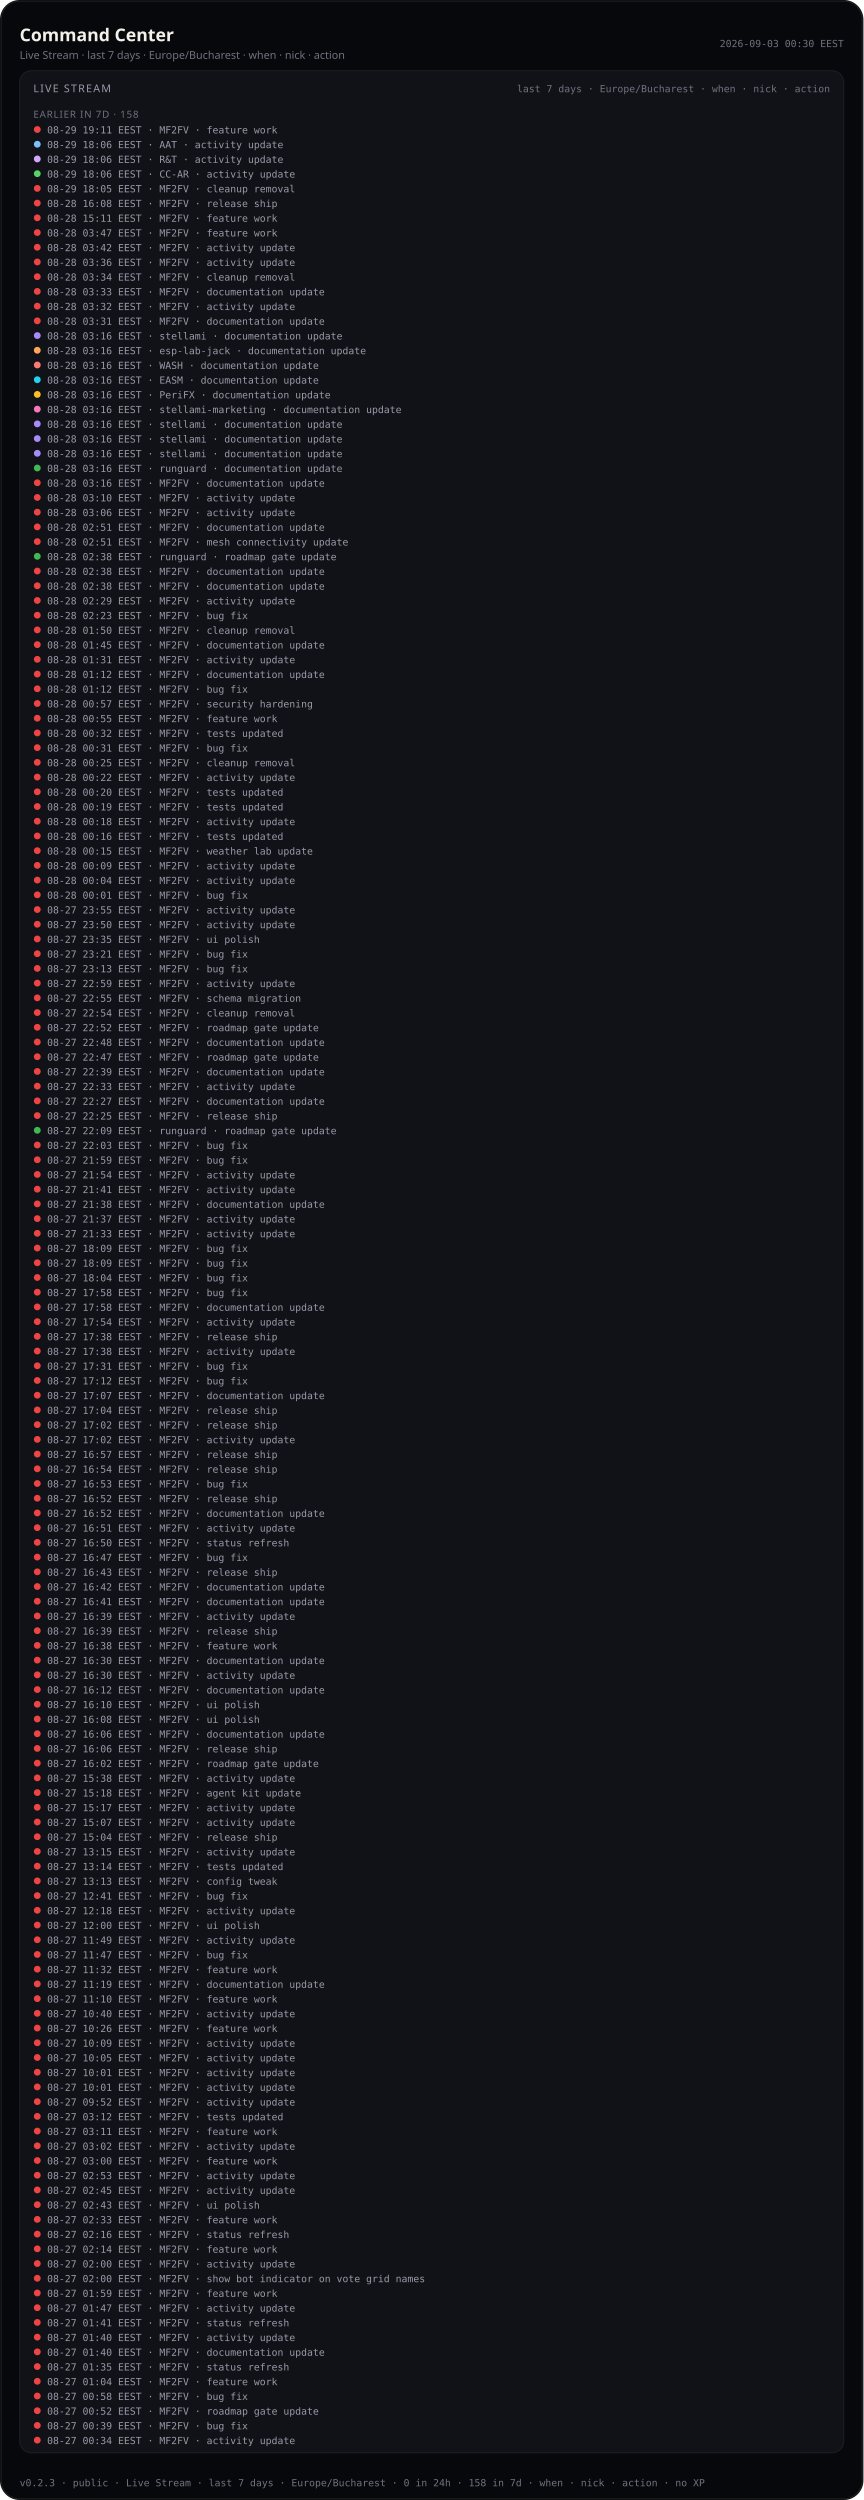
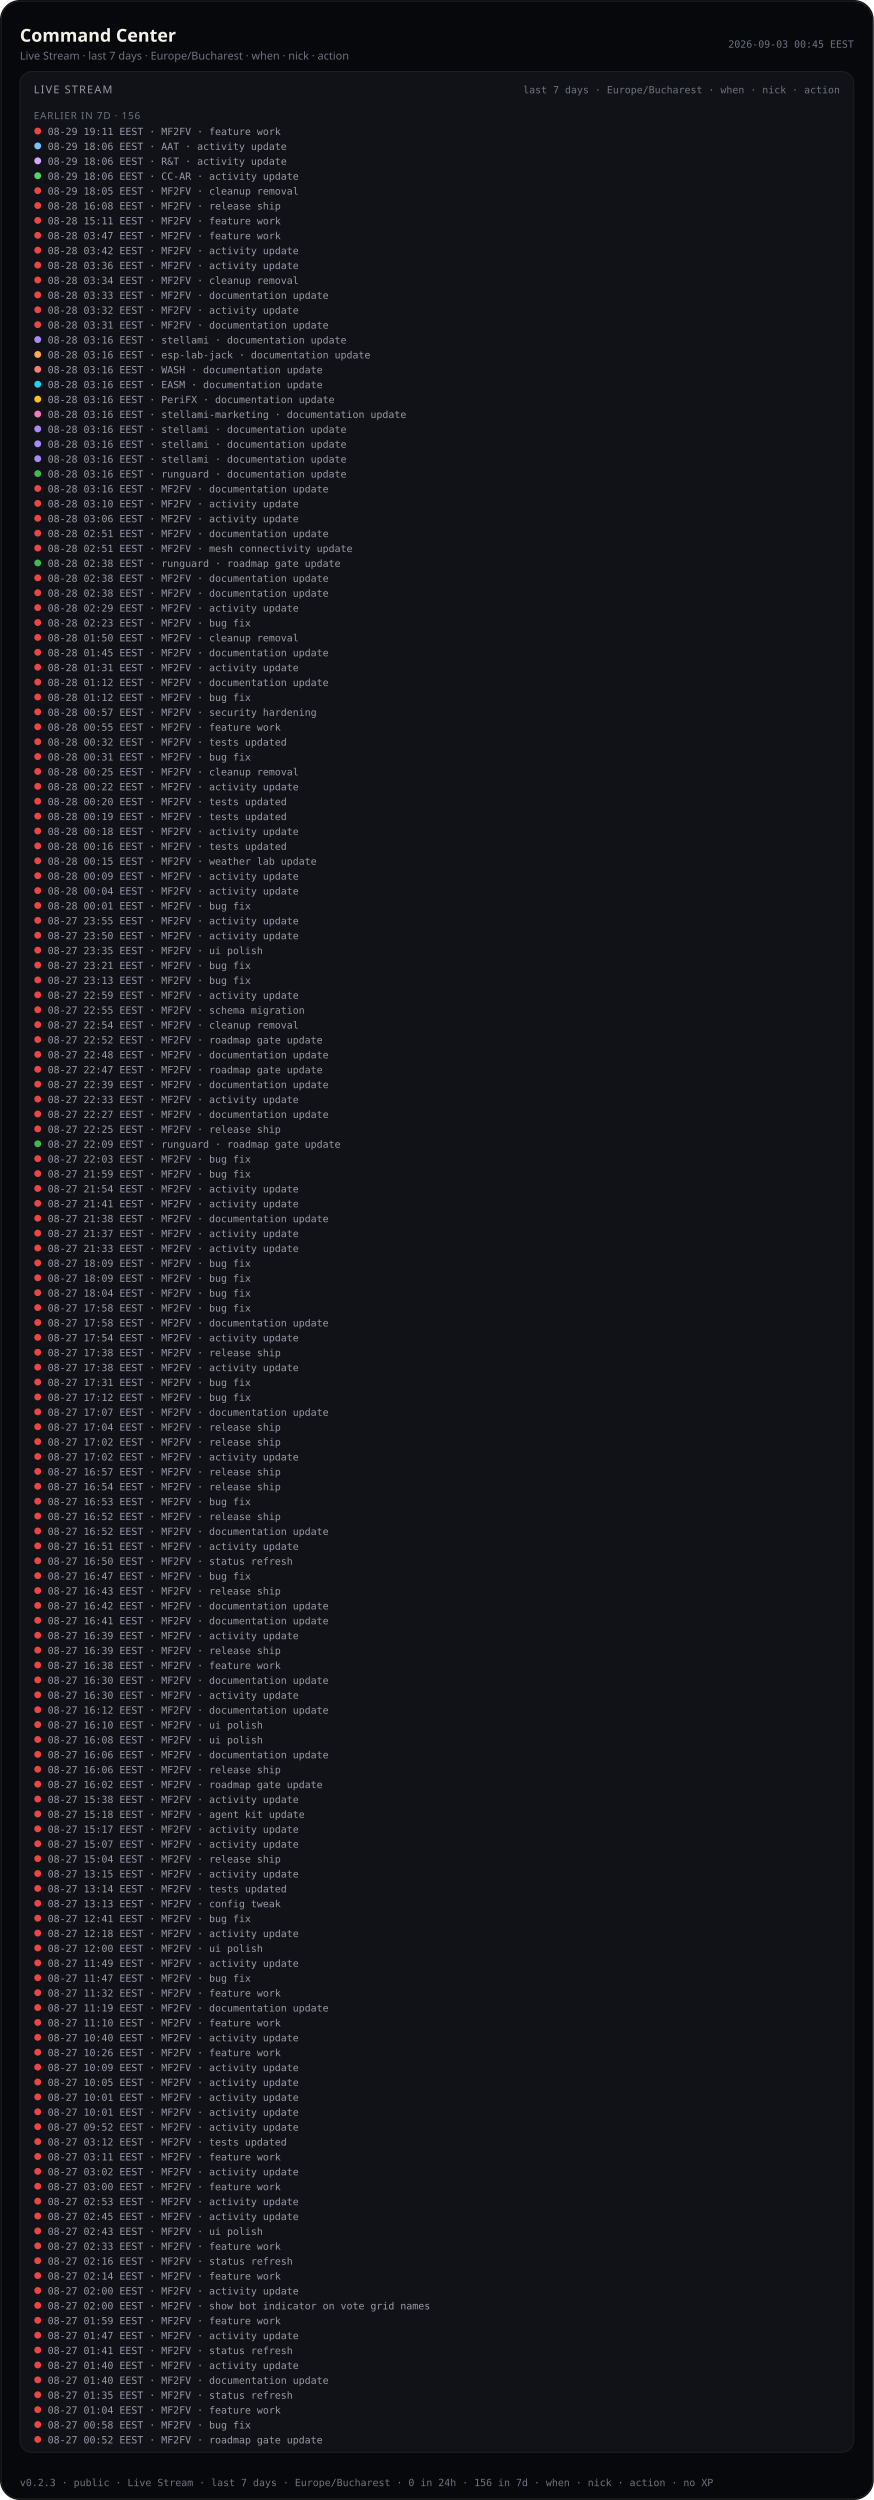
- <svg xmlns="http://www.w3.org/2000/svg" viewBox="0 0 880 2548.0" width="880" height="2548.0" role="img" aria-label="Command Center — Live Stream last 7 days (public)">
-   <rect width="880" height="2548.0" rx="20" fill="#07080b" />
-   <rect x="1.2" y="1.2" width="877.6" height="2545.6" rx="18.8" fill="none" stroke="rgba(232,228,214,0.12)" />
+ <svg xmlns="http://www.w3.org/2000/svg" viewBox="0 0 880 2518.0" width="880" height="2518.0" role="img" aria-label="Command Center — Live Stream last 7 days (public)">
+   <rect width="880" height="2518.0" rx="20" fill="#07080b" />
+   <rect x="1.2" y="1.2" width="877.6" height="2515.6" rx="18.8" fill="none" stroke="rgba(232,228,214,0.12)" />
  <text x="20" y="42" fill="#f4f1ea" font-size="18" font-family="ui-sans-serif, system-ui, sans-serif" font-weight="600">Command Center</text>
  <text x="20" y="60" fill="#6f7380" font-size="11" font-family="ui-sans-serif, system-ui, sans-serif">Live Stream · last 7 days · Europe/Bucharest · when · nick · action</text>
-   <text x="860" y="48" fill="#6f7380" font-size="10" text-anchor="end" font-family="ui-monospace, SFMono-Regular, monospace">2026-09-03 00:30 EEST</text>
-   <rect x="20" y="72" width="840" height="2428.0" rx="12" fill="#101218" stroke="rgba(232,228,214,0.08)" />
+   <text x="860" y="48" fill="#6f7380" font-size="10" text-anchor="end" font-family="ui-monospace, SFMono-Regular, monospace">2026-09-03 00:45 EEST</text>
+   <rect x="20" y="72" width="840" height="2398.0" rx="12" fill="#101218" stroke="rgba(232,228,214,0.08)" />
  <text x="34" y="94" fill="#9a9aa8" font-size="11" font-family="ui-sans-serif, system-ui, sans-serif" letter-spacing="1.2">LIVE STREAM</text>
  <text x="846" y="94" fill="#6f7380" font-size="10" text-anchor="end" font-family="ui-monospace, SFMono-Regular, monospace">last 7 days · Europe/Bucharest · when · nick · action</text>
  <defs>
    <clipPath id="live-stream-clip-pub">
-       <rect x="20" y="72" width="840" height="2428.0" />
+       <rect x="20" y="72" width="840" height="2398.0" />
    </clipPath>
  </defs>
  <g clip-path="url(#live-stream-clip-pub)">
-     <text x="34" y="120" fill="#6f7380" font-size="10" font-family="ui-sans-serif, system-ui, sans-serif" letter-spacing="0.8">EARLIER IN 7D · 158</text>
+     <text x="34" y="120" fill="#6f7380" font-size="10" font-family="ui-sans-serif, system-ui, sans-serif" letter-spacing="0.8">EARLIER IN 7D · 156</text>
    <circle cx="38" cy="132.0" r="3.5" fill="#ef4444" />
    <text x="48" y="136.0" fill="#9a9aa8" font-size="10" font-family="ui-monospace, SFMono-Regular, monospace">08-29 19:11 EEST · MF2FV · feature work</text>
    <circle cx="38" cy="147.0" r="3.5" fill="#79c0ff" />
    <text x="48" y="151.0" fill="#9a9aa8" font-size="10" font-family="ui-monospace, SFMono-Regular, monospace">08-29 18:06 EEST · AAT · activity update</text>
    <circle cx="38" cy="162.0" r="3.5" fill="#d2a8ff" />
    <text x="48" y="166.0" fill="#9a9aa8" font-size="10" font-family="ui-monospace, SFMono-Regular, monospace">08-29 18:06 EEST · R&amp;T · activity update</text>
    <circle cx="38" cy="177.0" r="3.5" fill="#56d364" />
    <text x="48" y="181.0" fill="#9a9aa8" font-size="10" font-family="ui-monospace, SFMono-Regular, monospace">08-29 18:06 EEST · CC-AR · activity update</text>
    <circle cx="38" cy="192.0" r="3.5" fill="#ef4444" />
    <text x="48" y="196.0" fill="#9a9aa8" font-size="10" font-family="ui-monospace, SFMono-Regular, monospace">08-29 18:05 EEST · MF2FV · cleanup removal</text>
    <circle cx="38" cy="207.0" r="3.5" fill="#ef4444" />
    <text x="48" y="211.0" fill="#9a9aa8" font-size="10" font-family="ui-monospace, SFMono-Regular, monospace">08-28 16:08 EEST · MF2FV · release ship</text>
    <circle cx="38" cy="222.0" r="3.5" fill="#ef4444" />
    <text x="48" y="226.0" fill="#9a9aa8" font-size="10" font-family="ui-monospace, SFMono-Regular, monospace">08-28 15:11 EEST · MF2FV · feature work</text>
    <circle cx="38" cy="237.0" r="3.5" fill="#ef4444" />
    <text x="48" y="241.0" fill="#9a9aa8" font-size="10" font-family="ui-monospace, SFMono-Regular, monospace">08-28 03:47 EEST · MF2FV · feature work</text>
    <circle cx="38" cy="252.0" r="3.5" fill="#ef4444" />
    <text x="48" y="256.0" fill="#9a9aa8" font-size="10" font-family="ui-monospace, SFMono-Regular, monospace">08-28 03:42 EEST · MF2FV · activity update</text>
    <circle cx="38" cy="267.0" r="3.5" fill="#ef4444" />
    <text x="48" y="271.0" fill="#9a9aa8" font-size="10" font-family="ui-monospace, SFMono-Regular, monospace">08-28 03:36 EEST · MF2FV · activity update</text>
    <circle cx="38" cy="282.0" r="3.5" fill="#ef4444" />
    <text x="48" y="286.0" fill="#9a9aa8" font-size="10" font-family="ui-monospace, SFMono-Regular, monospace">08-28 03:34 EEST · MF2FV · cleanup removal</text>
    <circle cx="38" cy="297.0" r="3.5" fill="#ef4444" />
    <text x="48" y="301.0" fill="#9a9aa8" font-size="10" font-family="ui-monospace, SFMono-Regular, monospace">08-28 03:33 EEST · MF2FV · documentation update</text>
    <circle cx="38" cy="312.0" r="3.5" fill="#ef4444" />
    <text x="48" y="316.0" fill="#9a9aa8" font-size="10" font-family="ui-monospace, SFMono-Regular, monospace">08-28 03:32 EEST · MF2FV · activity update</text>
    <circle cx="38" cy="327.0" r="3.5" fill="#ef4444" />
    <text x="48" y="331.0" fill="#9a9aa8" font-size="10" font-family="ui-monospace, SFMono-Regular, monospace">08-28 03:31 EEST · MF2FV · documentation update</text>
    <circle cx="38" cy="342.0" r="3.5" fill="#a78bfa" />
    <text x="48" y="346.0" fill="#9a9aa8" font-size="10" font-family="ui-monospace, SFMono-Regular, monospace">08-28 03:16 EEST · stellami · documentation update</text>
    <circle cx="38" cy="357.0" r="3.5" fill="#ffa657" />
    <text x="48" y="361.0" fill="#9a9aa8" font-size="10" font-family="ui-monospace, SFMono-Regular, monospace">08-28 03:16 EEST · esp-lab-jack · documentation update</text>
    <circle cx="38" cy="372.0" r="3.5" fill="#ff7b72" />
    <text x="48" y="376.0" fill="#9a9aa8" font-size="10" font-family="ui-monospace, SFMono-Regular, monospace">08-28 03:16 EEST · WASH · documentation update</text>
    <circle cx="38" cy="387.0" r="3.5" fill="#22d3ee" />
    <text x="48" y="391.0" fill="#9a9aa8" font-size="10" font-family="ui-monospace, SFMono-Regular, monospace">08-28 03:16 EEST · EASM · documentation update</text>
    <circle cx="38" cy="402.0" r="3.5" fill="#fbbf24" />
    <text x="48" y="406.0" fill="#9a9aa8" font-size="10" font-family="ui-monospace, SFMono-Regular, monospace">08-28 03:16 EEST · PeriFX · documentation update</text>
    <circle cx="38" cy="417.0" r="3.5" fill="#f778ba" />
    <text x="48" y="421.0" fill="#9a9aa8" font-size="10" font-family="ui-monospace, SFMono-Regular, monospace">08-28 03:16 EEST · stellami-marketing · documentation update</text>
    <circle cx="38" cy="432.0" r="3.5" fill="#a78bfa" />
    <text x="48" y="436.0" fill="#9a9aa8" font-size="10" font-family="ui-monospace, SFMono-Regular, monospace">08-28 03:16 EEST · stellami · documentation update</text>
    <circle cx="38" cy="447.0" r="3.5" fill="#a78bfa" />
    <text x="48" y="451.0" fill="#9a9aa8" font-size="10" font-family="ui-monospace, SFMono-Regular, monospace">08-28 03:16 EEST · stellami · documentation update</text>
    <circle cx="38" cy="462.0" r="3.5" fill="#a78bfa" />
    <text x="48" y="466.0" fill="#9a9aa8" font-size="10" font-family="ui-monospace, SFMono-Regular, monospace">08-28 03:16 EEST · stellami · documentation update</text>
    <circle cx="38" cy="477.0" r="3.5" fill="#3fb950" />
    <text x="48" y="481.0" fill="#9a9aa8" font-size="10" font-family="ui-monospace, SFMono-Regular, monospace">08-28 03:16 EEST · runguard · documentation update</text>
    <circle cx="38" cy="492.0" r="3.5" fill="#ef4444" />
    <text x="48" y="496.0" fill="#9a9aa8" font-size="10" font-family="ui-monospace, SFMono-Regular, monospace">08-28 03:16 EEST · MF2FV · documentation update</text>
    <circle cx="38" cy="507.0" r="3.5" fill="#ef4444" />
    <text x="48" y="511.0" fill="#9a9aa8" font-size="10" font-family="ui-monospace, SFMono-Regular, monospace">08-28 03:10 EEST · MF2FV · activity update</text>
    <circle cx="38" cy="522.0" r="3.5" fill="#ef4444" />
    <text x="48" y="526.0" fill="#9a9aa8" font-size="10" font-family="ui-monospace, SFMono-Regular, monospace">08-28 03:06 EEST · MF2FV · activity update</text>
    <circle cx="38" cy="537.0" r="3.5" fill="#ef4444" />
    <text x="48" y="541.0" fill="#9a9aa8" font-size="10" font-family="ui-monospace, SFMono-Regular, monospace">08-28 02:51 EEST · MF2FV · documentation update</text>
    <circle cx="38" cy="552.0" r="3.5" fill="#ef4444" />
    <text x="48" y="556.0" fill="#9a9aa8" font-size="10" font-family="ui-monospace, SFMono-Regular, monospace">08-28 02:51 EEST · MF2FV · mesh connectivity update</text>
    <circle cx="38" cy="567.0" r="3.5" fill="#3fb950" />
    <text x="48" y="571.0" fill="#9a9aa8" font-size="10" font-family="ui-monospace, SFMono-Regular, monospace">08-28 02:38 EEST · runguard · roadmap gate update</text>
    <circle cx="38" cy="582.0" r="3.5" fill="#ef4444" />
    <text x="48" y="586.0" fill="#9a9aa8" font-size="10" font-family="ui-monospace, SFMono-Regular, monospace">08-28 02:38 EEST · MF2FV · documentation update</text>
    <circle cx="38" cy="597.0" r="3.5" fill="#ef4444" />
    <text x="48" y="601.0" fill="#9a9aa8" font-size="10" font-family="ui-monospace, SFMono-Regular, monospace">08-28 02:38 EEST · MF2FV · documentation update</text>
    <circle cx="38" cy="612.0" r="3.5" fill="#ef4444" />
    <text x="48" y="616.0" fill="#9a9aa8" font-size="10" font-family="ui-monospace, SFMono-Regular, monospace">08-28 02:29 EEST · MF2FV · activity update</text>
    <circle cx="38" cy="627.0" r="3.5" fill="#ef4444" />
    <text x="48" y="631.0" fill="#9a9aa8" font-size="10" font-family="ui-monospace, SFMono-Regular, monospace">08-28 02:23 EEST · MF2FV · bug fix</text>
    <circle cx="38" cy="642.0" r="3.5" fill="#ef4444" />
    <text x="48" y="646.0" fill="#9a9aa8" font-size="10" font-family="ui-monospace, SFMono-Regular, monospace">08-28 01:50 EEST · MF2FV · cleanup removal</text>
    <circle cx="38" cy="657.0" r="3.5" fill="#ef4444" />
    <text x="48" y="661.0" fill="#9a9aa8" font-size="10" font-family="ui-monospace, SFMono-Regular, monospace">08-28 01:45 EEST · MF2FV · documentation update</text>
    <circle cx="38" cy="672.0" r="3.5" fill="#ef4444" />
    <text x="48" y="676.0" fill="#9a9aa8" font-size="10" font-family="ui-monospace, SFMono-Regular, monospace">08-28 01:31 EEST · MF2FV · activity update</text>
    <circle cx="38" cy="687.0" r="3.5" fill="#ef4444" />
    <text x="48" y="691.0" fill="#9a9aa8" font-size="10" font-family="ui-monospace, SFMono-Regular, monospace">08-28 01:12 EEST · MF2FV · documentation update</text>
    <circle cx="38" cy="702.0" r="3.5" fill="#ef4444" />
    <text x="48" y="706.0" fill="#9a9aa8" font-size="10" font-family="ui-monospace, SFMono-Regular, monospace">08-28 01:12 EEST · MF2FV · bug fix</text>
    <circle cx="38" cy="717.0" r="3.5" fill="#ef4444" />
    <text x="48" y="721.0" fill="#9a9aa8" font-size="10" font-family="ui-monospace, SFMono-Regular, monospace">08-28 00:57 EEST · MF2FV · security hardening</text>
    <circle cx="38" cy="732.0" r="3.5" fill="#ef4444" />
    <text x="48" y="736.0" fill="#9a9aa8" font-size="10" font-family="ui-monospace, SFMono-Regular, monospace">08-28 00:55 EEST · MF2FV · feature work</text>
    <circle cx="38" cy="747.0" r="3.5" fill="#ef4444" />
    <text x="48" y="751.0" fill="#9a9aa8" font-size="10" font-family="ui-monospace, SFMono-Regular, monospace">08-28 00:32 EEST · MF2FV · tests updated</text>
    <circle cx="38" cy="762.0" r="3.5" fill="#ef4444" />
    <text x="48" y="766.0" fill="#9a9aa8" font-size="10" font-family="ui-monospace, SFMono-Regular, monospace">08-28 00:31 EEST · MF2FV · bug fix</text>
    <circle cx="38" cy="777.0" r="3.5" fill="#ef4444" />
    <text x="48" y="781.0" fill="#9a9aa8" font-size="10" font-family="ui-monospace, SFMono-Regular, monospace">08-28 00:25 EEST · MF2FV · cleanup removal</text>
    <circle cx="38" cy="792.0" r="3.5" fill="#ef4444" />
    <text x="48" y="796.0" fill="#9a9aa8" font-size="10" font-family="ui-monospace, SFMono-Regular, monospace">08-28 00:22 EEST · MF2FV · activity update</text>
    <circle cx="38" cy="807.0" r="3.5" fill="#ef4444" />
    <text x="48" y="811.0" fill="#9a9aa8" font-size="10" font-family="ui-monospace, SFMono-Regular, monospace">08-28 00:20 EEST · MF2FV · tests updated</text>
    <circle cx="38" cy="822.0" r="3.5" fill="#ef4444" />
    <text x="48" y="826.0" fill="#9a9aa8" font-size="10" font-family="ui-monospace, SFMono-Regular, monospace">08-28 00:19 EEST · MF2FV · tests updated</text>
    <circle cx="38" cy="837.0" r="3.5" fill="#ef4444" />
    <text x="48" y="841.0" fill="#9a9aa8" font-size="10" font-family="ui-monospace, SFMono-Regular, monospace">08-28 00:18 EEST · MF2FV · activity update</text>
    <circle cx="38" cy="852.0" r="3.5" fill="#ef4444" />
    <text x="48" y="856.0" fill="#9a9aa8" font-size="10" font-family="ui-monospace, SFMono-Regular, monospace">08-28 00:16 EEST · MF2FV · tests updated</text>
    <circle cx="38" cy="867.0" r="3.5" fill="#ef4444" />
    <text x="48" y="871.0" fill="#9a9aa8" font-size="10" font-family="ui-monospace, SFMono-Regular, monospace">08-28 00:15 EEST · MF2FV · weather lab update</text>
    <circle cx="38" cy="882.0" r="3.5" fill="#ef4444" />
    <text x="48" y="886.0" fill="#9a9aa8" font-size="10" font-family="ui-monospace, SFMono-Regular, monospace">08-28 00:09 EEST · MF2FV · activity update</text>
    <circle cx="38" cy="897.0" r="3.5" fill="#ef4444" />
    <text x="48" y="901.0" fill="#9a9aa8" font-size="10" font-family="ui-monospace, SFMono-Regular, monospace">08-28 00:04 EEST · MF2FV · activity update</text>
    <circle cx="38" cy="912.0" r="3.5" fill="#ef4444" />
    <text x="48" y="916.0" fill="#9a9aa8" font-size="10" font-family="ui-monospace, SFMono-Regular, monospace">08-28 00:01 EEST · MF2FV · bug fix</text>
    <circle cx="38" cy="927.0" r="3.5" fill="#ef4444" />
    <text x="48" y="931.0" fill="#9a9aa8" font-size="10" font-family="ui-monospace, SFMono-Regular, monospace">08-27 23:55 EEST · MF2FV · activity update</text>
    <circle cx="38" cy="942.0" r="3.5" fill="#ef4444" />
    <text x="48" y="946.0" fill="#9a9aa8" font-size="10" font-family="ui-monospace, SFMono-Regular, monospace">08-27 23:50 EEST · MF2FV · activity update</text>
    <circle cx="38" cy="957.0" r="3.5" fill="#ef4444" />
    <text x="48" y="961.0" fill="#9a9aa8" font-size="10" font-family="ui-monospace, SFMono-Regular, monospace">08-27 23:35 EEST · MF2FV · ui polish</text>
    <circle cx="38" cy="972.0" r="3.5" fill="#ef4444" />
    <text x="48" y="976.0" fill="#9a9aa8" font-size="10" font-family="ui-monospace, SFMono-Regular, monospace">08-27 23:21 EEST · MF2FV · bug fix</text>
    <circle cx="38" cy="987.0" r="3.5" fill="#ef4444" />
    <text x="48" y="991.0" fill="#9a9aa8" font-size="10" font-family="ui-monospace, SFMono-Regular, monospace">08-27 23:13 EEST · MF2FV · bug fix</text>
    <circle cx="38" cy="1002.0" r="3.5" fill="#ef4444" />
    <text x="48" y="1006.0" fill="#9a9aa8" font-size="10" font-family="ui-monospace, SFMono-Regular, monospace">08-27 22:59 EEST · MF2FV · activity update</text>
    <circle cx="38" cy="1017.0" r="3.5" fill="#ef4444" />
    <text x="48" y="1021.0" fill="#9a9aa8" font-size="10" font-family="ui-monospace, SFMono-Regular, monospace">08-27 22:55 EEST · MF2FV · schema migration</text>
    <circle cx="38" cy="1032.0" r="3.5" fill="#ef4444" />
    <text x="48" y="1036.0" fill="#9a9aa8" font-size="10" font-family="ui-monospace, SFMono-Regular, monospace">08-27 22:54 EEST · MF2FV · cleanup removal</text>
    <circle cx="38" cy="1047.0" r="3.5" fill="#ef4444" />
    <text x="48" y="1051.0" fill="#9a9aa8" font-size="10" font-family="ui-monospace, SFMono-Regular, monospace">08-27 22:52 EEST · MF2FV · roadmap gate update</text>
    <circle cx="38" cy="1062.0" r="3.5" fill="#ef4444" />
    <text x="48" y="1066.0" fill="#9a9aa8" font-size="10" font-family="ui-monospace, SFMono-Regular, monospace">08-27 22:48 EEST · MF2FV · documentation update</text>
    <circle cx="38" cy="1077.0" r="3.5" fill="#ef4444" />
    <text x="48" y="1081.0" fill="#9a9aa8" font-size="10" font-family="ui-monospace, SFMono-Regular, monospace">08-27 22:47 EEST · MF2FV · roadmap gate update</text>
    <circle cx="38" cy="1092.0" r="3.5" fill="#ef4444" />
    <text x="48" y="1096.0" fill="#9a9aa8" font-size="10" font-family="ui-monospace, SFMono-Regular, monospace">08-27 22:39 EEST · MF2FV · documentation update</text>
    <circle cx="38" cy="1107.0" r="3.5" fill="#ef4444" />
    <text x="48" y="1111.0" fill="#9a9aa8" font-size="10" font-family="ui-monospace, SFMono-Regular, monospace">08-27 22:33 EEST · MF2FV · activity update</text>
    <circle cx="38" cy="1122.0" r="3.5" fill="#ef4444" />
    <text x="48" y="1126.0" fill="#9a9aa8" font-size="10" font-family="ui-monospace, SFMono-Regular, monospace">08-27 22:27 EEST · MF2FV · documentation update</text>
    <circle cx="38" cy="1137.0" r="3.5" fill="#ef4444" />
    <text x="48" y="1141.0" fill="#9a9aa8" font-size="10" font-family="ui-monospace, SFMono-Regular, monospace">08-27 22:25 EEST · MF2FV · release ship</text>
    <circle cx="38" cy="1152.0" r="3.5" fill="#3fb950" />
    <text x="48" y="1156.0" fill="#9a9aa8" font-size="10" font-family="ui-monospace, SFMono-Regular, monospace">08-27 22:09 EEST · runguard · roadmap gate update</text>
    <circle cx="38" cy="1167.0" r="3.5" fill="#ef4444" />
    <text x="48" y="1171.0" fill="#9a9aa8" font-size="10" font-family="ui-monospace, SFMono-Regular, monospace">08-27 22:03 EEST · MF2FV · bug fix</text>
    <circle cx="38" cy="1182.0" r="3.5" fill="#ef4444" />
    <text x="48" y="1186.0" fill="#9a9aa8" font-size="10" font-family="ui-monospace, SFMono-Regular, monospace">08-27 21:59 EEST · MF2FV · bug fix</text>
    <circle cx="38" cy="1197.0" r="3.5" fill="#ef4444" />
    <text x="48" y="1201.0" fill="#9a9aa8" font-size="10" font-family="ui-monospace, SFMono-Regular, monospace">08-27 21:54 EEST · MF2FV · activity update</text>
    <circle cx="38" cy="1212.0" r="3.5" fill="#ef4444" />
    <text x="48" y="1216.0" fill="#9a9aa8" font-size="10" font-family="ui-monospace, SFMono-Regular, monospace">08-27 21:41 EEST · MF2FV · activity update</text>
    <circle cx="38" cy="1227.0" r="3.5" fill="#ef4444" />
    <text x="48" y="1231.0" fill="#9a9aa8" font-size="10" font-family="ui-monospace, SFMono-Regular, monospace">08-27 21:38 EEST · MF2FV · documentation update</text>
    <circle cx="38" cy="1242.0" r="3.5" fill="#ef4444" />
    <text x="48" y="1246.0" fill="#9a9aa8" font-size="10" font-family="ui-monospace, SFMono-Regular, monospace">08-27 21:37 EEST · MF2FV · activity update</text>
    <circle cx="38" cy="1257.0" r="3.5" fill="#ef4444" />
    <text x="48" y="1261.0" fill="#9a9aa8" font-size="10" font-family="ui-monospace, SFMono-Regular, monospace">08-27 21:33 EEST · MF2FV · activity update</text>
    <circle cx="38" cy="1272.0" r="3.5" fill="#ef4444" />
    <text x="48" y="1276.0" fill="#9a9aa8" font-size="10" font-family="ui-monospace, SFMono-Regular, monospace">08-27 18:09 EEST · MF2FV · bug fix</text>
    <circle cx="38" cy="1287.0" r="3.5" fill="#ef4444" />
    <text x="48" y="1291.0" fill="#9a9aa8" font-size="10" font-family="ui-monospace, SFMono-Regular, monospace">08-27 18:09 EEST · MF2FV · bug fix</text>
    <circle cx="38" cy="1302.0" r="3.5" fill="#ef4444" />
    <text x="48" y="1306.0" fill="#9a9aa8" font-size="10" font-family="ui-monospace, SFMono-Regular, monospace">08-27 18:04 EEST · MF2FV · bug fix</text>
    <circle cx="38" cy="1317.0" r="3.5" fill="#ef4444" />
    <text x="48" y="1321.0" fill="#9a9aa8" font-size="10" font-family="ui-monospace, SFMono-Regular, monospace">08-27 17:58 EEST · MF2FV · bug fix</text>
    <circle cx="38" cy="1332.0" r="3.5" fill="#ef4444" />
    <text x="48" y="1336.0" fill="#9a9aa8" font-size="10" font-family="ui-monospace, SFMono-Regular, monospace">08-27 17:58 EEST · MF2FV · documentation update</text>
    <circle cx="38" cy="1347.0" r="3.5" fill="#ef4444" />
    <text x="48" y="1351.0" fill="#9a9aa8" font-size="10" font-family="ui-monospace, SFMono-Regular, monospace">08-27 17:54 EEST · MF2FV · activity update</text>
    <circle cx="38" cy="1362.0" r="3.5" fill="#ef4444" />
    <text x="48" y="1366.0" fill="#9a9aa8" font-size="10" font-family="ui-monospace, SFMono-Regular, monospace">08-27 17:38 EEST · MF2FV · release ship</text>
    <circle cx="38" cy="1377.0" r="3.5" fill="#ef4444" />
    <text x="48" y="1381.0" fill="#9a9aa8" font-size="10" font-family="ui-monospace, SFMono-Regular, monospace">08-27 17:38 EEST · MF2FV · activity update</text>
    <circle cx="38" cy="1392.0" r="3.5" fill="#ef4444" />
    <text x="48" y="1396.0" fill="#9a9aa8" font-size="10" font-family="ui-monospace, SFMono-Regular, monospace">08-27 17:31 EEST · MF2FV · bug fix</text>
    <circle cx="38" cy="1407.0" r="3.5" fill="#ef4444" />
    <text x="48" y="1411.0" fill="#9a9aa8" font-size="10" font-family="ui-monospace, SFMono-Regular, monospace">08-27 17:12 EEST · MF2FV · bug fix</text>
    <circle cx="38" cy="1422.0" r="3.5" fill="#ef4444" />
    <text x="48" y="1426.0" fill="#9a9aa8" font-size="10" font-family="ui-monospace, SFMono-Regular, monospace">08-27 17:07 EEST · MF2FV · documentation update</text>
    <circle cx="38" cy="1437.0" r="3.5" fill="#ef4444" />
    <text x="48" y="1441.0" fill="#9a9aa8" font-size="10" font-family="ui-monospace, SFMono-Regular, monospace">08-27 17:04 EEST · MF2FV · release ship</text>
    <circle cx="38" cy="1452.0" r="3.5" fill="#ef4444" />
    <text x="48" y="1456.0" fill="#9a9aa8" font-size="10" font-family="ui-monospace, SFMono-Regular, monospace">08-27 17:02 EEST · MF2FV · release ship</text>
    <circle cx="38" cy="1467.0" r="3.5" fill="#ef4444" />
    <text x="48" y="1471.0" fill="#9a9aa8" font-size="10" font-family="ui-monospace, SFMono-Regular, monospace">08-27 17:02 EEST · MF2FV · activity update</text>
    <circle cx="38" cy="1482.0" r="3.5" fill="#ef4444" />
    <text x="48" y="1486.0" fill="#9a9aa8" font-size="10" font-family="ui-monospace, SFMono-Regular, monospace">08-27 16:57 EEST · MF2FV · release ship</text>
    <circle cx="38" cy="1497.0" r="3.5" fill="#ef4444" />
    <text x="48" y="1501.0" fill="#9a9aa8" font-size="10" font-family="ui-monospace, SFMono-Regular, monospace">08-27 16:54 EEST · MF2FV · release ship</text>
    <circle cx="38" cy="1512.0" r="3.5" fill="#ef4444" />
    <text x="48" y="1516.0" fill="#9a9aa8" font-size="10" font-family="ui-monospace, SFMono-Regular, monospace">08-27 16:53 EEST · MF2FV · bug fix</text>
    <circle cx="38" cy="1527.0" r="3.5" fill="#ef4444" />
    <text x="48" y="1531.0" fill="#9a9aa8" font-size="10" font-family="ui-monospace, SFMono-Regular, monospace">08-27 16:52 EEST · MF2FV · release ship</text>
    <circle cx="38" cy="1542.0" r="3.5" fill="#ef4444" />
    <text x="48" y="1546.0" fill="#9a9aa8" font-size="10" font-family="ui-monospace, SFMono-Regular, monospace">08-27 16:52 EEST · MF2FV · documentation update</text>
    <circle cx="38" cy="1557.0" r="3.5" fill="#ef4444" />
    <text x="48" y="1561.0" fill="#9a9aa8" font-size="10" font-family="ui-monospace, SFMono-Regular, monospace">08-27 16:51 EEST · MF2FV · activity update</text>
    <circle cx="38" cy="1572.0" r="3.5" fill="#ef4444" />
    <text x="48" y="1576.0" fill="#9a9aa8" font-size="10" font-family="ui-monospace, SFMono-Regular, monospace">08-27 16:50 EEST · MF2FV · status refresh</text>
    <circle cx="38" cy="1587.0" r="3.5" fill="#ef4444" />
    <text x="48" y="1591.0" fill="#9a9aa8" font-size="10" font-family="ui-monospace, SFMono-Regular, monospace">08-27 16:47 EEST · MF2FV · bug fix</text>
    <circle cx="38" cy="1602.0" r="3.5" fill="#ef4444" />
    <text x="48" y="1606.0" fill="#9a9aa8" font-size="10" font-family="ui-monospace, SFMono-Regular, monospace">08-27 16:43 EEST · MF2FV · release ship</text>
    <circle cx="38" cy="1617.0" r="3.5" fill="#ef4444" />
    <text x="48" y="1621.0" fill="#9a9aa8" font-size="10" font-family="ui-monospace, SFMono-Regular, monospace">08-27 16:42 EEST · MF2FV · documentation update</text>
    <circle cx="38" cy="1632.0" r="3.5" fill="#ef4444" />
    <text x="48" y="1636.0" fill="#9a9aa8" font-size="10" font-family="ui-monospace, SFMono-Regular, monospace">08-27 16:41 EEST · MF2FV · documentation update</text>
    <circle cx="38" cy="1647.0" r="3.5" fill="#ef4444" />
    <text x="48" y="1651.0" fill="#9a9aa8" font-size="10" font-family="ui-monospace, SFMono-Regular, monospace">08-27 16:39 EEST · MF2FV · activity update</text>
    <circle cx="38" cy="1662.0" r="3.5" fill="#ef4444" />
    <text x="48" y="1666.0" fill="#9a9aa8" font-size="10" font-family="ui-monospace, SFMono-Regular, monospace">08-27 16:39 EEST · MF2FV · release ship</text>
    <circle cx="38" cy="1677.0" r="3.5" fill="#ef4444" />
    <text x="48" y="1681.0" fill="#9a9aa8" font-size="10" font-family="ui-monospace, SFMono-Regular, monospace">08-27 16:38 EEST · MF2FV · feature work</text>
    <circle cx="38" cy="1692.0" r="3.5" fill="#ef4444" />
    <text x="48" y="1696.0" fill="#9a9aa8" font-size="10" font-family="ui-monospace, SFMono-Regular, monospace">08-27 16:30 EEST · MF2FV · documentation update</text>
    <circle cx="38" cy="1707.0" r="3.5" fill="#ef4444" />
    <text x="48" y="1711.0" fill="#9a9aa8" font-size="10" font-family="ui-monospace, SFMono-Regular, monospace">08-27 16:30 EEST · MF2FV · activity update</text>
    <circle cx="38" cy="1722.0" r="3.5" fill="#ef4444" />
    <text x="48" y="1726.0" fill="#9a9aa8" font-size="10" font-family="ui-monospace, SFMono-Regular, monospace">08-27 16:12 EEST · MF2FV · documentation update</text>
    <circle cx="38" cy="1737.0" r="3.5" fill="#ef4444" />
    <text x="48" y="1741.0" fill="#9a9aa8" font-size="10" font-family="ui-monospace, SFMono-Regular, monospace">08-27 16:10 EEST · MF2FV · ui polish</text>
    <circle cx="38" cy="1752.0" r="3.5" fill="#ef4444" />
    <text x="48" y="1756.0" fill="#9a9aa8" font-size="10" font-family="ui-monospace, SFMono-Regular, monospace">08-27 16:08 EEST · MF2FV · ui polish</text>
    <circle cx="38" cy="1767.0" r="3.5" fill="#ef4444" />
    <text x="48" y="1771.0" fill="#9a9aa8" font-size="10" font-family="ui-monospace, SFMono-Regular, monospace">08-27 16:06 EEST · MF2FV · documentation update</text>
    <circle cx="38" cy="1782.0" r="3.5" fill="#ef4444" />
    <text x="48" y="1786.0" fill="#9a9aa8" font-size="10" font-family="ui-monospace, SFMono-Regular, monospace">08-27 16:06 EEST · MF2FV · release ship</text>
    <circle cx="38" cy="1797.0" r="3.5" fill="#ef4444" />
    <text x="48" y="1801.0" fill="#9a9aa8" font-size="10" font-family="ui-monospace, SFMono-Regular, monospace">08-27 16:02 EEST · MF2FV · roadmap gate update</text>
    <circle cx="38" cy="1812.0" r="3.5" fill="#ef4444" />
    <text x="48" y="1816.0" fill="#9a9aa8" font-size="10" font-family="ui-monospace, SFMono-Regular, monospace">08-27 15:38 EEST · MF2FV · activity update</text>
    <circle cx="38" cy="1827.0" r="3.5" fill="#ef4444" />
    <text x="48" y="1831.0" fill="#9a9aa8" font-size="10" font-family="ui-monospace, SFMono-Regular, monospace">08-27 15:18 EEST · MF2FV · agent kit update</text>
    <circle cx="38" cy="1842.0" r="3.5" fill="#ef4444" />
    <text x="48" y="1846.0" fill="#9a9aa8" font-size="10" font-family="ui-monospace, SFMono-Regular, monospace">08-27 15:17 EEST · MF2FV · activity update</text>
    <circle cx="38" cy="1857.0" r="3.5" fill="#ef4444" />
    <text x="48" y="1861.0" fill="#9a9aa8" font-size="10" font-family="ui-monospace, SFMono-Regular, monospace">08-27 15:07 EEST · MF2FV · activity update</text>
    <circle cx="38" cy="1872.0" r="3.5" fill="#ef4444" />
    <text x="48" y="1876.0" fill="#9a9aa8" font-size="10" font-family="ui-monospace, SFMono-Regular, monospace">08-27 15:04 EEST · MF2FV · release ship</text>
    <circle cx="38" cy="1887.0" r="3.5" fill="#ef4444" />
    <text x="48" y="1891.0" fill="#9a9aa8" font-size="10" font-family="ui-monospace, SFMono-Regular, monospace">08-27 13:15 EEST · MF2FV · activity update</text>
    <circle cx="38" cy="1902.0" r="3.5" fill="#ef4444" />
    <text x="48" y="1906.0" fill="#9a9aa8" font-size="10" font-family="ui-monospace, SFMono-Regular, monospace">08-27 13:14 EEST · MF2FV · tests updated</text>
    <circle cx="38" cy="1917.0" r="3.5" fill="#ef4444" />
    <text x="48" y="1921.0" fill="#9a9aa8" font-size="10" font-family="ui-monospace, SFMono-Regular, monospace">08-27 13:13 EEST · MF2FV · config tweak</text>
    <circle cx="38" cy="1932.0" r="3.5" fill="#ef4444" />
    <text x="48" y="1936.0" fill="#9a9aa8" font-size="10" font-family="ui-monospace, SFMono-Regular, monospace">08-27 12:41 EEST · MF2FV · bug fix</text>
    <circle cx="38" cy="1947.0" r="3.5" fill="#ef4444" />
    <text x="48" y="1951.0" fill="#9a9aa8" font-size="10" font-family="ui-monospace, SFMono-Regular, monospace">08-27 12:18 EEST · MF2FV · activity update</text>
    <circle cx="38" cy="1962.0" r="3.5" fill="#ef4444" />
    <text x="48" y="1966.0" fill="#9a9aa8" font-size="10" font-family="ui-monospace, SFMono-Regular, monospace">08-27 12:00 EEST · MF2FV · ui polish</text>
    <circle cx="38" cy="1977.0" r="3.5" fill="#ef4444" />
    <text x="48" y="1981.0" fill="#9a9aa8" font-size="10" font-family="ui-monospace, SFMono-Regular, monospace">08-27 11:49 EEST · MF2FV · activity update</text>
    <circle cx="38" cy="1992.0" r="3.5" fill="#ef4444" />
    <text x="48" y="1996.0" fill="#9a9aa8" font-size="10" font-family="ui-monospace, SFMono-Regular, monospace">08-27 11:47 EEST · MF2FV · bug fix</text>
    <circle cx="38" cy="2007.0" r="3.5" fill="#ef4444" />
    <text x="48" y="2011.0" fill="#9a9aa8" font-size="10" font-family="ui-monospace, SFMono-Regular, monospace">08-27 11:32 EEST · MF2FV · feature work</text>
    <circle cx="38" cy="2022.0" r="3.5" fill="#ef4444" />
    <text x="48" y="2026.0" fill="#9a9aa8" font-size="10" font-family="ui-monospace, SFMono-Regular, monospace">08-27 11:19 EEST · MF2FV · documentation update</text>
    <circle cx="38" cy="2037.0" r="3.5" fill="#ef4444" />
    <text x="48" y="2041.0" fill="#9a9aa8" font-size="10" font-family="ui-monospace, SFMono-Regular, monospace">08-27 11:10 EEST · MF2FV · feature work</text>
    <circle cx="38" cy="2052.0" r="3.5" fill="#ef4444" />
    <text x="48" y="2056.0" fill="#9a9aa8" font-size="10" font-family="ui-monospace, SFMono-Regular, monospace">08-27 10:40 EEST · MF2FV · activity update</text>
    <circle cx="38" cy="2067.0" r="3.5" fill="#ef4444" />
    <text x="48" y="2071.0" fill="#9a9aa8" font-size="10" font-family="ui-monospace, SFMono-Regular, monospace">08-27 10:26 EEST · MF2FV · feature work</text>
    <circle cx="38" cy="2082.0" r="3.5" fill="#ef4444" />
    <text x="48" y="2086.0" fill="#9a9aa8" font-size="10" font-family="ui-monospace, SFMono-Regular, monospace">08-27 10:09 EEST · MF2FV · activity update</text>
    <circle cx="38" cy="2097.0" r="3.5" fill="#ef4444" />
    <text x="48" y="2101.0" fill="#9a9aa8" font-size="10" font-family="ui-monospace, SFMono-Regular, monospace">08-27 10:05 EEST · MF2FV · activity update</text>
    <circle cx="38" cy="2112.0" r="3.5" fill="#ef4444" />
    <text x="48" y="2116.0" fill="#9a9aa8" font-size="10" font-family="ui-monospace, SFMono-Regular, monospace">08-27 10:01 EEST · MF2FV · activity update</text>
    <circle cx="38" cy="2127.0" r="3.5" fill="#ef4444" />
    <text x="48" y="2131.0" fill="#9a9aa8" font-size="10" font-family="ui-monospace, SFMono-Regular, monospace">08-27 10:01 EEST · MF2FV · activity update</text>
    <circle cx="38" cy="2142.0" r="3.5" fill="#ef4444" />
    <text x="48" y="2146.0" fill="#9a9aa8" font-size="10" font-family="ui-monospace, SFMono-Regular, monospace">08-27 09:52 EEST · MF2FV · activity update</text>
    <circle cx="38" cy="2157.0" r="3.5" fill="#ef4444" />
    <text x="48" y="2161.0" fill="#9a9aa8" font-size="10" font-family="ui-monospace, SFMono-Regular, monospace">08-27 03:12 EEST · MF2FV · tests updated</text>
    <circle cx="38" cy="2172.0" r="3.5" fill="#ef4444" />
    <text x="48" y="2176.0" fill="#9a9aa8" font-size="10" font-family="ui-monospace, SFMono-Regular, monospace">08-27 03:11 EEST · MF2FV · feature work</text>
    <circle cx="38" cy="2187.0" r="3.5" fill="#ef4444" />
    <text x="48" y="2191.0" fill="#9a9aa8" font-size="10" font-family="ui-monospace, SFMono-Regular, monospace">08-27 03:02 EEST · MF2FV · activity update</text>
    <circle cx="38" cy="2202.0" r="3.5" fill="#ef4444" />
    <text x="48" y="2206.0" fill="#9a9aa8" font-size="10" font-family="ui-monospace, SFMono-Regular, monospace">08-27 03:00 EEST · MF2FV · feature work</text>
    <circle cx="38" cy="2217.0" r="3.5" fill="#ef4444" />
    <text x="48" y="2221.0" fill="#9a9aa8" font-size="10" font-family="ui-monospace, SFMono-Regular, monospace">08-27 02:53 EEST · MF2FV · activity update</text>
    <circle cx="38" cy="2232.0" r="3.5" fill="#ef4444" />
    <text x="48" y="2236.0" fill="#9a9aa8" font-size="10" font-family="ui-monospace, SFMono-Regular, monospace">08-27 02:45 EEST · MF2FV · activity update</text>
    <circle cx="38" cy="2247.0" r="3.5" fill="#ef4444" />
    <text x="48" y="2251.0" fill="#9a9aa8" font-size="10" font-family="ui-monospace, SFMono-Regular, monospace">08-27 02:43 EEST · MF2FV · ui polish</text>
    <circle cx="38" cy="2262.0" r="3.5" fill="#ef4444" />
    <text x="48" y="2266.0" fill="#9a9aa8" font-size="10" font-family="ui-monospace, SFMono-Regular, monospace">08-27 02:33 EEST · MF2FV · feature work</text>
    <circle cx="38" cy="2277.0" r="3.5" fill="#ef4444" />
    <text x="48" y="2281.0" fill="#9a9aa8" font-size="10" font-family="ui-monospace, SFMono-Regular, monospace">08-27 02:16 EEST · MF2FV · status refresh</text>
    <circle cx="38" cy="2292.0" r="3.5" fill="#ef4444" />
    <text x="48" y="2296.0" fill="#9a9aa8" font-size="10" font-family="ui-monospace, SFMono-Regular, monospace">08-27 02:14 EEST · MF2FV · feature work</text>
    <circle cx="38" cy="2307.0" r="3.5" fill="#ef4444" />
    <text x="48" y="2311.0" fill="#9a9aa8" font-size="10" font-family="ui-monospace, SFMono-Regular, monospace">08-27 02:00 EEST · MF2FV · activity update</text>
    <circle cx="38" cy="2322.0" r="3.5" fill="#ef4444" />
    <text x="48" y="2326.0" fill="#9a9aa8" font-size="10" font-family="ui-monospace, SFMono-Regular, monospace">08-27 02:00 EEST · MF2FV · show bot indicator on vote grid names</text>
    <circle cx="38" cy="2337.0" r="3.5" fill="#ef4444" />
    <text x="48" y="2341.0" fill="#9a9aa8" font-size="10" font-family="ui-monospace, SFMono-Regular, monospace">08-27 01:59 EEST · MF2FV · feature work</text>
    <circle cx="38" cy="2352.0" r="3.5" fill="#ef4444" />
    <text x="48" y="2356.0" fill="#9a9aa8" font-size="10" font-family="ui-monospace, SFMono-Regular, monospace">08-27 01:47 EEST · MF2FV · activity update</text>
    <circle cx="38" cy="2367.0" r="3.5" fill="#ef4444" />
    <text x="48" y="2371.0" fill="#9a9aa8" font-size="10" font-family="ui-monospace, SFMono-Regular, monospace">08-27 01:41 EEST · MF2FV · status refresh</text>
    <circle cx="38" cy="2382.0" r="3.5" fill="#ef4444" />
    <text x="48" y="2386.0" fill="#9a9aa8" font-size="10" font-family="ui-monospace, SFMono-Regular, monospace">08-27 01:40 EEST · MF2FV · activity update</text>
    <circle cx="38" cy="2397.0" r="3.5" fill="#ef4444" />
    <text x="48" y="2401.0" fill="#9a9aa8" font-size="10" font-family="ui-monospace, SFMono-Regular, monospace">08-27 01:40 EEST · MF2FV · documentation update</text>
    <circle cx="38" cy="2412.0" r="3.5" fill="#ef4444" />
    <text x="48" y="2416.0" fill="#9a9aa8" font-size="10" font-family="ui-monospace, SFMono-Regular, monospace">08-27 01:35 EEST · MF2FV · status refresh</text>
    <circle cx="38" cy="2427.0" r="3.5" fill="#ef4444" />
    <text x="48" y="2431.0" fill="#9a9aa8" font-size="10" font-family="ui-monospace, SFMono-Regular, monospace">08-27 01:04 EEST · MF2FV · feature work</text>
    <circle cx="38" cy="2442.0" r="3.5" fill="#ef4444" />
    <text x="48" y="2446.0" fill="#9a9aa8" font-size="10" font-family="ui-monospace, SFMono-Regular, monospace">08-27 00:58 EEST · MF2FV · bug fix</text>
    <circle cx="38" cy="2457.0" r="3.5" fill="#ef4444" />
    <text x="48" y="2461.0" fill="#9a9aa8" font-size="10" font-family="ui-monospace, SFMono-Regular, monospace">08-27 00:52 EEST · MF2FV · roadmap gate update</text>
-     <circle cx="38" cy="2472.0" r="3.5" fill="#ef4444" />
-     <text x="48" y="2476.0" fill="#9a9aa8" font-size="10" font-family="ui-monospace, SFMono-Regular, monospace">08-27 00:39 EEST · MF2FV · bug fix</text>
-     <circle cx="38" cy="2487.0" r="3.5" fill="#ef4444" />
-     <text x="48" y="2491.0" fill="#9a9aa8" font-size="10" font-family="ui-monospace, SFMono-Regular, monospace">08-27 00:34 EEST · MF2FV · activity update</text>
  </g>
-   <text x="20" y="2534.0" fill="#6f7380" font-size="10" font-family="ui-monospace, SFMono-Regular, monospace">v0.2.3 · public · Live Stream · last 7 days · Europe/Bucharest · 0 in 24h · 158 in 7d · when · nick · action · no XP</text>
+   <text x="20" y="2504.0" fill="#6f7380" font-size="10" font-family="ui-monospace, SFMono-Regular, monospace">v0.2.3 · public · Live Stream · last 7 days · Europe/Bucharest · 0 in 24h · 156 in 7d · when · nick · action · no XP</text>
</svg>
